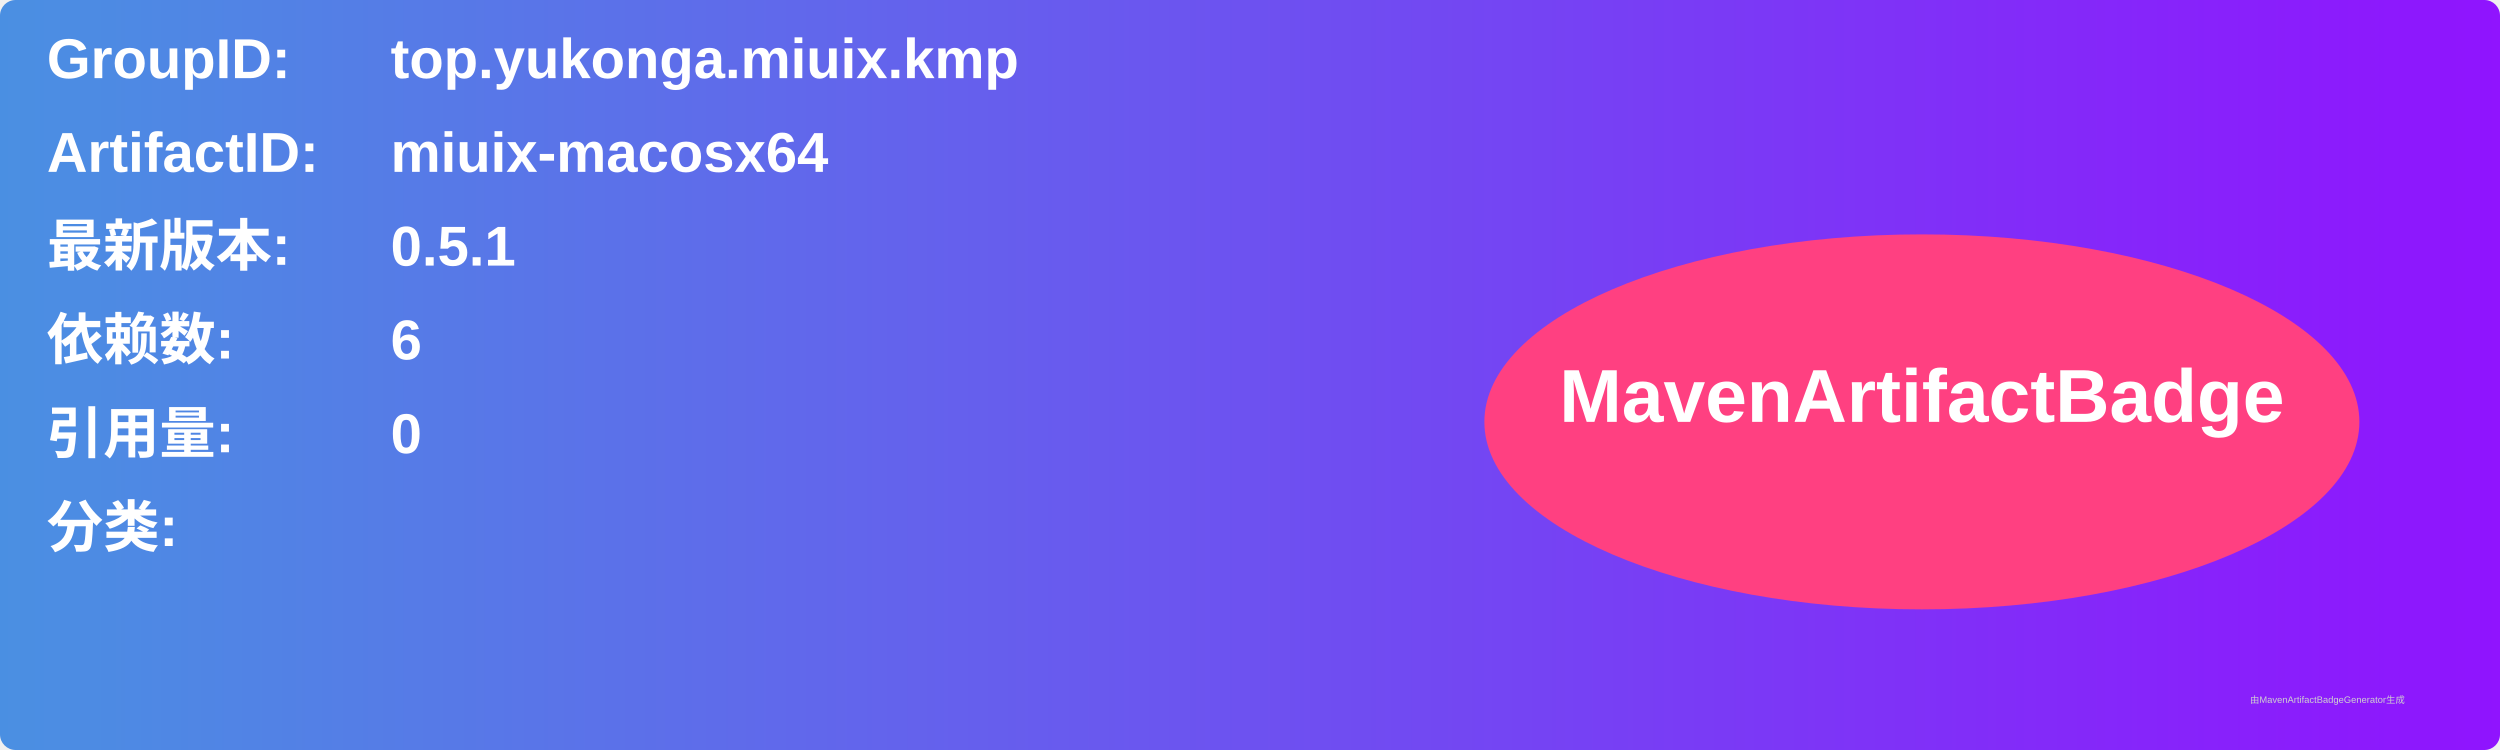
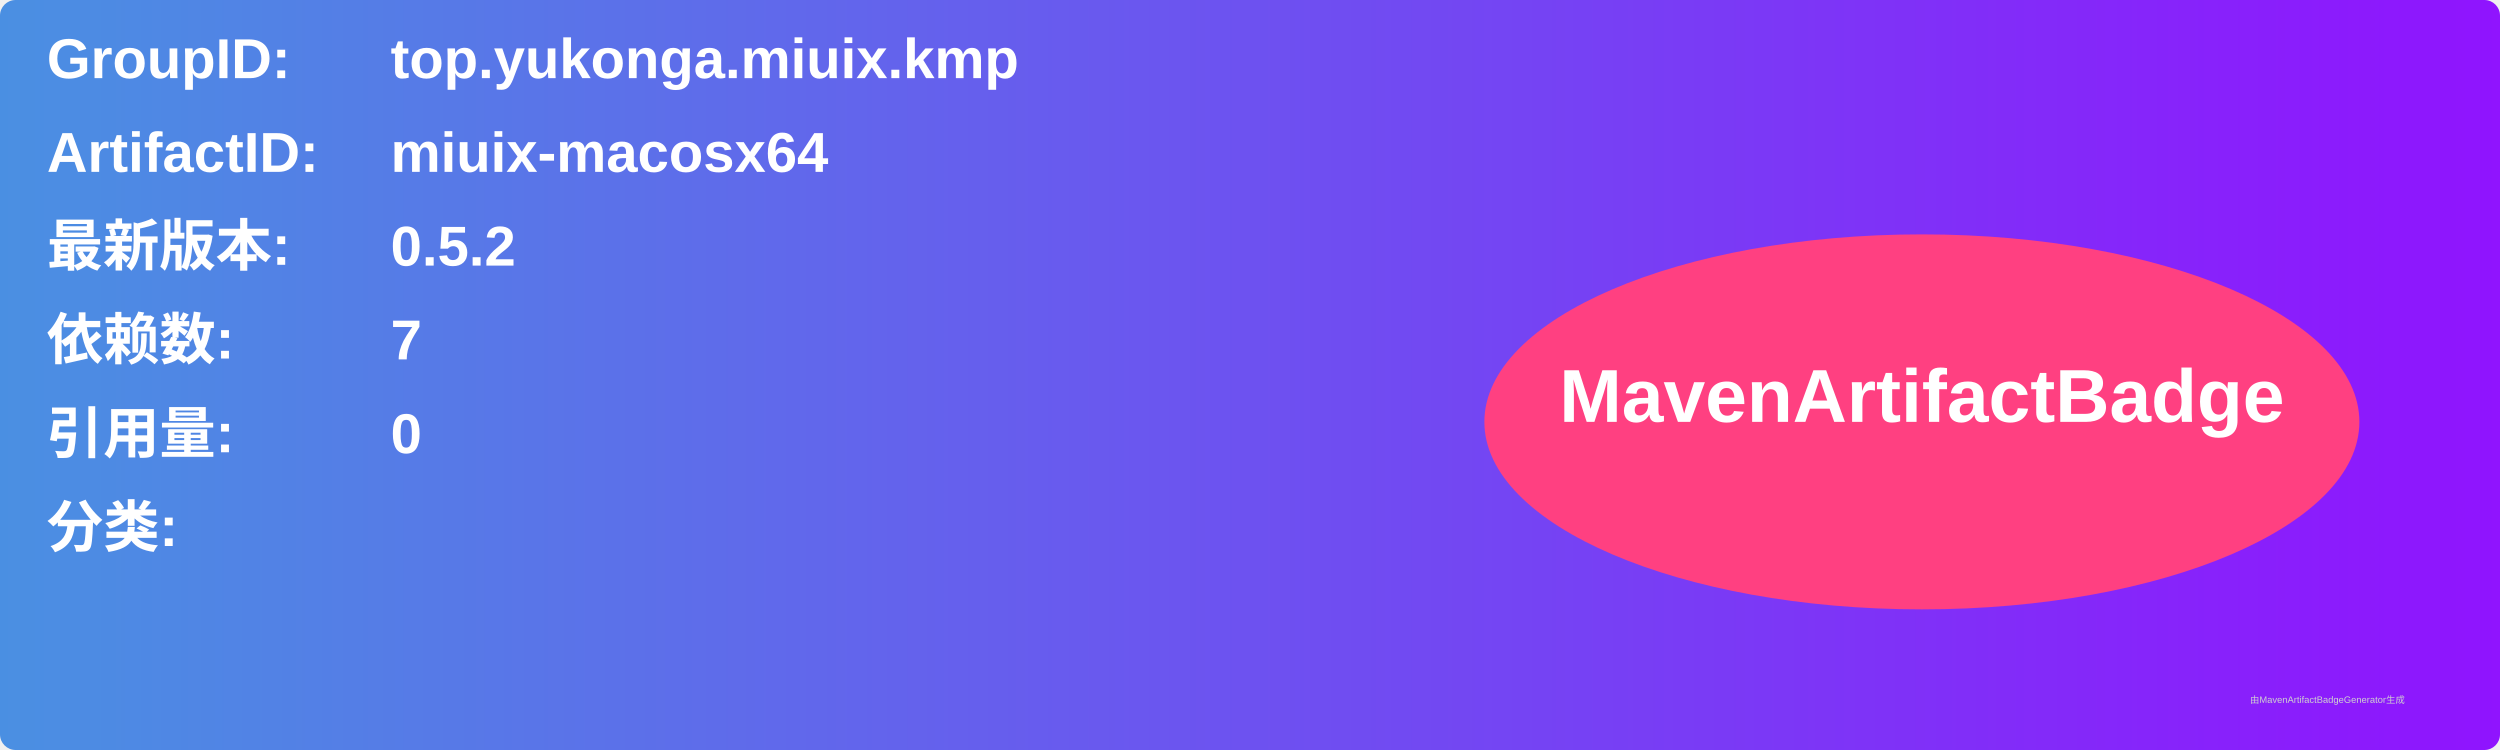
<svg xmlns="http://www.w3.org/2000/svg" width="800" height="240" viewBox="0 0 800 240">
  <linearGradient id="grad" x1="0%" y1="0%" x2="100%" y2="0%">
    <stop offset="0%" stop-color="#4a90e2" />
    <stop offset="100%" stop-color="#9013fe" />
  </linearGradient>
  <rect width="100%" height="100%" rx="5" ry="5" fill="url(#grad)" />
  <g transform="translate(15, 15)">
    <text x="0" y="10" font-family="Arial" font-size="18" fill="white" font-weight="bold" width="260">GroupID:</text>
    <text x="110" y="10" font-family="Arial" font-size="18" fill="white" font-weight="bold" width="460">top.yukonga.miuix.kmp</text>
    <text x="0" y="40" font-family="Arial" font-size="18" fill="white" font-weight="bold" width="260">ArtifactID:</text>
    <text x="110" y="40" font-family="Arial" font-size="18" fill="white" font-weight="bold" width="460">miuix-macosx64</text>
    <text x="0" y="70" font-family="Arial" font-size="18" fill="white" font-weight="bold">最新版本:</text>
    <text x="110" y="70" font-family="Arial" font-size="18" fill="white" font-weight="bold">
-       <tspan font-weight="bold">0.5.1</tspan>
+       <tspan font-weight="bold">0.5.2</tspan>
    </text>
    <text x="0" y="100" font-family="Arial" font-size="18" fill="white" font-weight="bold">依赖数: </text>
    <text x="110" y="100" font-family="Arial" font-size="18" fill="white">
-       <tspan font-weight="bold">6</tspan>
+       <tspan font-weight="bold">7</tspan>
    </text>
    <text x="0" y="130" font-family="Arial" font-size="18" fill="white" font-weight="bold">引用量: </text>
    <text x="110" y="130" font-family="Arial" font-size="18" fill="white">
      <tspan font-weight="bold">0</tspan>
    </text>
    <text x="0" y="160" font-family="Arial" font-size="18" fill="white" font-weight="bold">分类:</text>
    <text x="10" y="190" font-family="Arial" font-size="10" fill="white">
      <tspan font-weight="bold" />
    </text>
    <ellipse cx="600" cy="120" rx="140" ry="60" fill="#ff4081" />
    <text x="600" y="120" text-anchor="middle" font-family="Arial" font-size="24" fill="white" font-weight="bold">MavenArtifactBadge</text>
  </g>
  <text x="720" y="225" font-family="Arial" font-size="3" fill="#d0d0d0">由MavenArtifactBadgeGenerator生成</text>
</svg>
